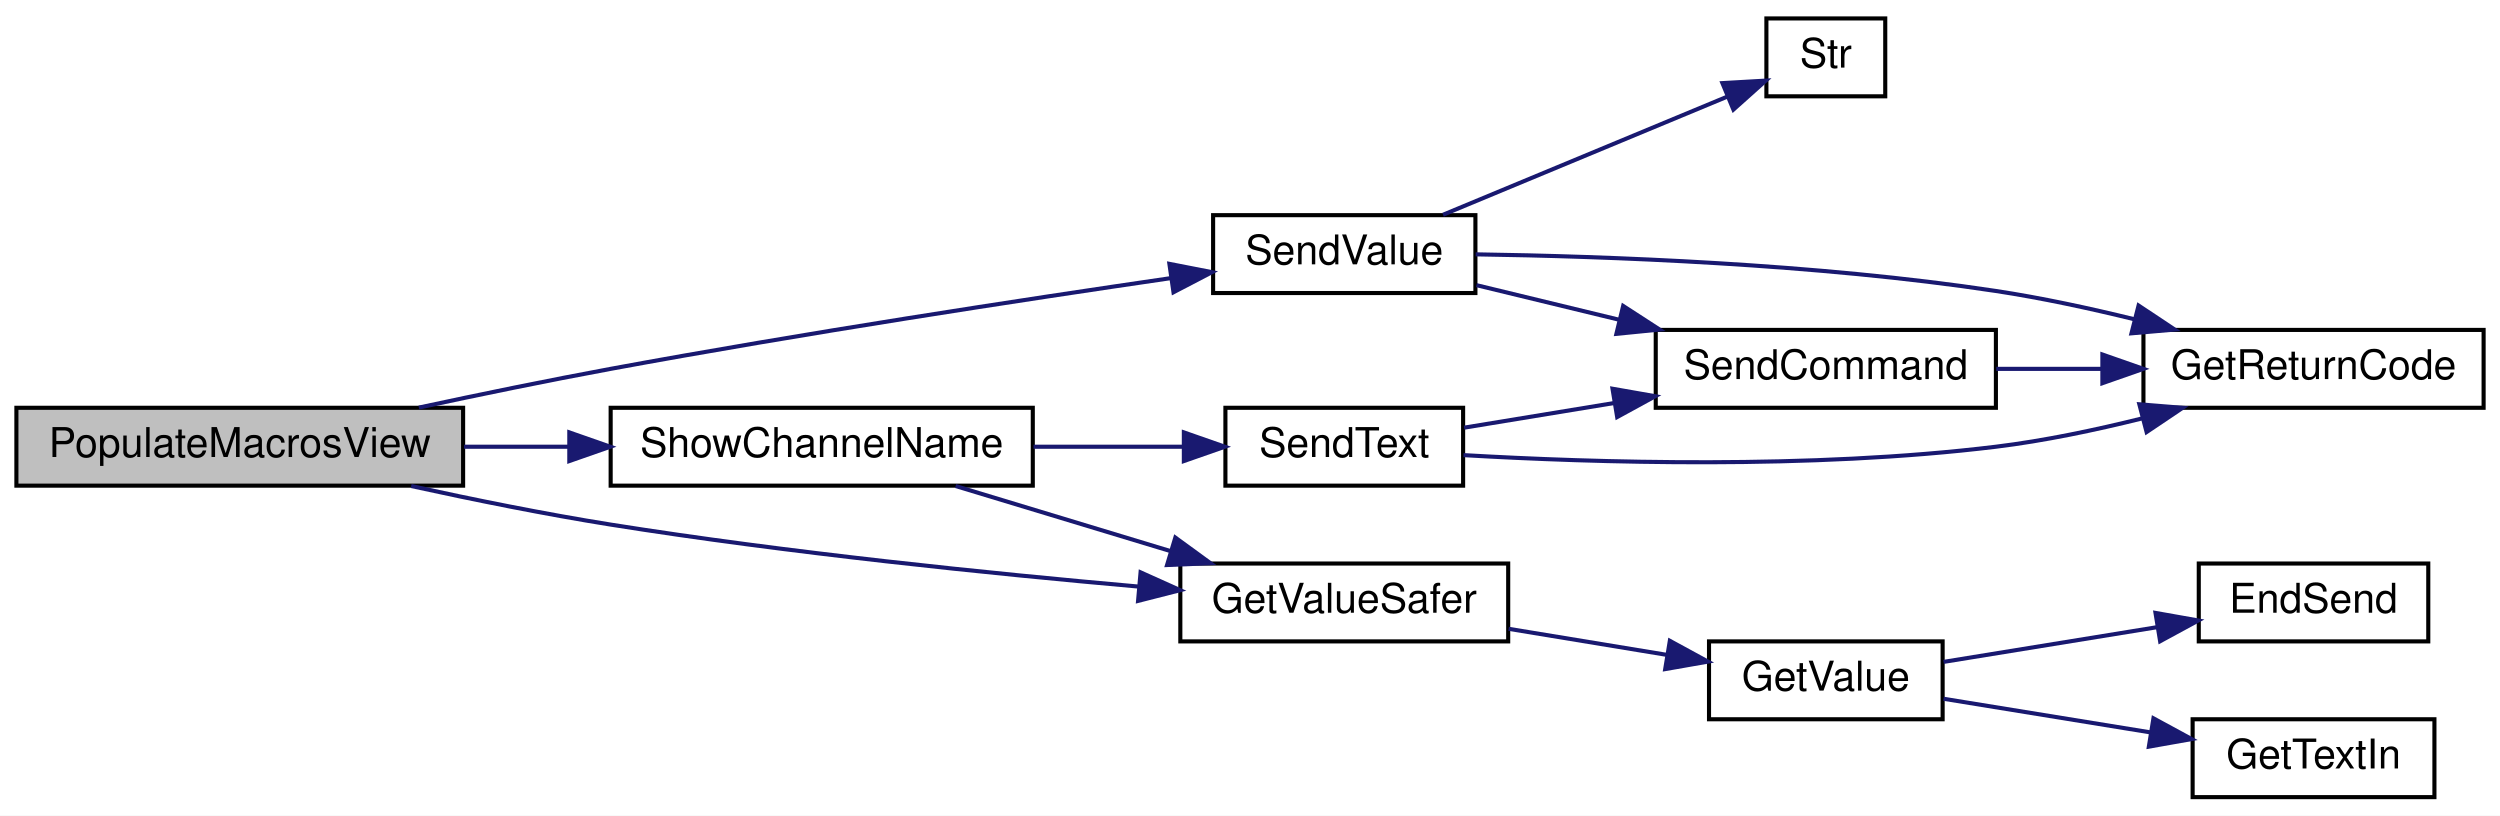
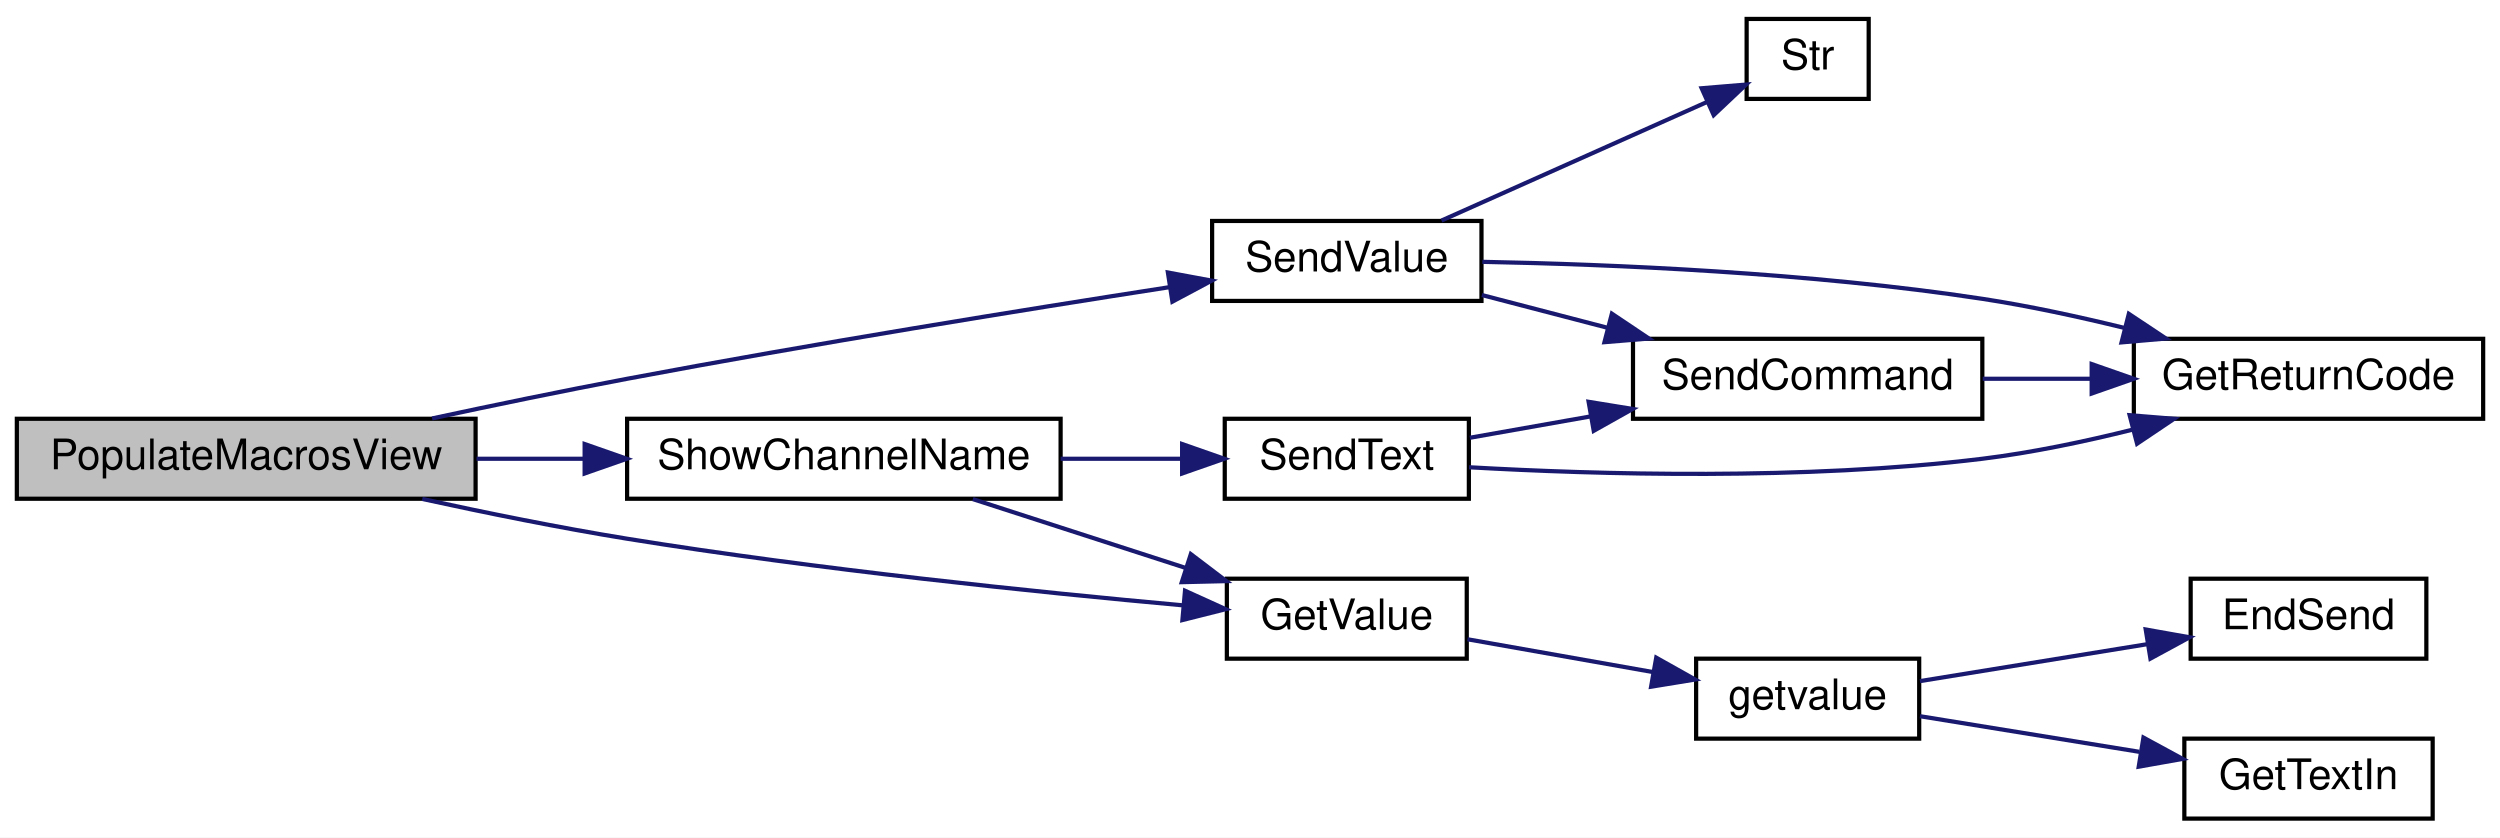
- <svg xmlns="http://www.w3.org/2000/svg" xmlns:xlink="http://www.w3.org/1999/xlink" width="610pt" height="199pt" viewBox="0.00 0.00 610.00 199.00">
+ <svg xmlns="http://www.w3.org/2000/svg" xmlns:xlink="http://www.w3.org/1999/xlink" width="594pt" height="199pt" viewBox="0.00 0.00 594.00 199.00">
  <g id="graph0" class="graph" transform="scale(1 1) rotate(0) translate(4 195)">
-     <polygon fill="white" stroke="transparent" points="-4,4 -4,-195 606,-195 606,4 -4,4" />
+     <polygon fill="white" stroke="transparent" points="-4,4 -4,-195 590,-195 590,4 -4,4" />
    <g id="node1" class="node">
      <g id="a_node1">
        <a xlink:title=" ">
          <polygon fill="#bfbfbf" stroke="black" points="0,-76.5 0,-95.5 109,-95.5 109,-76.5 0,-76.5" />
          <text text-anchor="middle" x="54.5" y="-83.5" font-family="Helvetica,sans-Serif" font-size="10.00">PopulateMacrosView</text>
        </a>
      </g>
    </g>
    <g id="node2" class="node">
      <g id="a_node2">
-         <a xlink:href="_transmitter_code_2src_2main_8cpp.html#aa96e947f56247db8901e81f09147ddf2" target="_top" xlink:title=" ">
-           <polygon fill="white" stroke="black" points="284,-38.5 284,-57.5 364,-57.5 364,-38.5 284,-38.5" />
-           <text text-anchor="middle" x="324" y="-45.5" font-family="Helvetica,sans-Serif" font-size="10.00">GetValueSafer</text>
+         <a xlink:href="_transmitter_code_2src_2main_8cpp.html#a6e4fac4e296c09388b8b56353402d67a" target="_top" xlink:title=" ">
+           <polygon fill="white" stroke="black" points="287.5,-38.5 287.5,-57.5 344.5,-57.5 344.5,-38.5 287.5,-38.5" />
+           <text text-anchor="middle" x="316" y="-45.5" font-family="Helvetica,sans-Serif" font-size="10.00">GetValue</text>
        </a>
      </g>
    </g>
    <g id="edge1" class="edge">
-       <path fill="none" stroke="midnightblue" d="M96.33,-76.41C111.54,-73.08 129,-69.55 145,-67 188.3,-60.11 237.93,-55.05 273.77,-51.88" />
-       <polygon fill="midnightblue" stroke="midnightblue" points="274.3,-55.35 283.96,-51 273.69,-48.38 274.3,-55.35" />
+       <path fill="none" stroke="midnightblue" d="M96.33,-76.45C111.55,-73.13 129.01,-69.59 145,-67 190.17,-59.7 242.54,-54.3 277.09,-51.17" />
+       <polygon fill="midnightblue" stroke="midnightblue" points="277.56,-54.64 287.21,-50.26 276.94,-47.67 277.56,-54.64" />
    </g>
    <g id="node6" class="node">
      <g id="a_node6">
        <a xlink:href="_transmitter_code_2src_2main_8cpp.html#a1e20efc1e419b252b50d36f9924503fc" target="_top" xlink:title=" ">
-           <polygon fill="white" stroke="black" points="292,-123.5 292,-142.5 356,-142.5 356,-123.5 292,-123.5" />
-           <text text-anchor="middle" x="324" y="-130.5" font-family="Helvetica,sans-Serif" font-size="10.00">SendValue</text>
+           <polygon fill="white" stroke="black" points="284,-123.5 284,-142.5 348,-142.5 348,-123.5 284,-123.5" />
+           <text text-anchor="middle" x="316" y="-130.5" font-family="Helvetica,sans-Serif" font-size="10.00">SendValue</text>
        </a>
      </g>
    </g>
    <g id="edge5" class="edge">
-       <path fill="none" stroke="midnightblue" d="M98.2,-95.55C112.99,-98.73 129.69,-102.17 145,-105 191.62,-113.61 245.42,-121.84 281.56,-127.12" />
-       <polygon fill="midnightblue" stroke="midnightblue" points="281.33,-130.62 291.72,-128.59 282.33,-123.69 281.33,-130.62" />
+       <path fill="none" stroke="midnightblue" d="M98.67,-95.58C113.34,-98.73 129.86,-102.15 145,-105 188.82,-113.26 239.25,-121.39 273.74,-126.75" />
+       <polygon fill="midnightblue" stroke="midnightblue" points="273.49,-130.25 283.9,-128.32 274.56,-123.33 273.49,-130.25" />
    </g>
    <g id="node10" class="node">
      <g id="a_node10">
        <a xlink:href="_transmitter_code_2src_2main_8cpp.html#a4d8497742bcb615831e3b52c5d463cde" target="_top" xlink:title=" ">
          <polygon fill="white" stroke="black" points="145,-76.5 145,-95.5 248,-95.5 248,-76.5 145,-76.5" />
          <text text-anchor="middle" x="196.5" y="-83.5" font-family="Helvetica,sans-Serif" font-size="10.00">ShowChannelName</text>
        </a>
      </g>
    </g>
    <g id="edge10" class="edge">
      <path fill="none" stroke="midnightblue" d="M109.23,-86C117.56,-86 126.22,-86 134.69,-86" />
      <polygon fill="midnightblue" stroke="midnightblue" points="134.91,-89.5 144.91,-86 134.91,-82.5 134.91,-89.5" />
    </g>
    <g id="node3" class="node">
      <g id="a_node3">
-         <a xlink:href="_transmitter_code_2src_2main_8cpp.html#a6e4fac4e296c09388b8b56353402d67a" target="_top" xlink:title=" ">
-           <polygon fill="white" stroke="black" points="413,-19.5 413,-38.5 470,-38.5 470,-19.5 413,-19.5" />
-           <text text-anchor="middle" x="441.5" y="-26.5" font-family="Helvetica,sans-Serif" font-size="10.00">GetValue</text>
+         <a xlink:href="_transmitter_code_2src_2main_8cpp.html#aff6fa8906188d3249b01bf59de47df2f" target="_top" xlink:title=" ">
+           <polygon fill="white" stroke="black" points="399,-19.5 399,-38.5 452,-38.5 452,-19.5 399,-19.5" />
+           <text text-anchor="middle" x="425.5" y="-26.5" font-family="Helvetica,sans-Serif" font-size="10.00">getvalue</text>
        </a>
      </g>
    </g>
    <g id="edge2" class="edge">
-       <path fill="none" stroke="midnightblue" d="M364.1,-41.57C376.58,-39.52 390.35,-37.25 402.73,-35.21" />
-       <polygon fill="midnightblue" stroke="midnightblue" points="403.44,-38.64 412.74,-33.57 402.31,-31.74 403.44,-38.64" />
+       <path fill="none" stroke="midnightblue" d="M344.68,-43.11C358.1,-40.74 374.37,-37.86 388.72,-35.32" />
+       <polygon fill="midnightblue" stroke="midnightblue" points="389.52,-38.74 398.76,-33.55 388.3,-31.84 389.52,-38.74" />
    </g>
    <g id="node4" class="node">
      <g id="a_node4">
        <a xlink:href="_transmitter_code_2src_2main_8cpp.html#ad7b8aa834c87265667a5687b1787a1cc" target="_top" xlink:title=" ">
-           <polygon fill="white" stroke="black" points="532.5,-38.5 532.5,-57.5 588.5,-57.5 588.5,-38.5 532.5,-38.5" />
-           <text text-anchor="middle" x="560.5" y="-45.5" font-family="Helvetica,sans-Serif" font-size="10.00">EndSend</text>
+           <polygon fill="white" stroke="black" points="516.5,-38.5 516.5,-57.5 572.5,-57.5 572.5,-38.5 516.5,-38.5" />
+           <text text-anchor="middle" x="544.5" y="-45.5" font-family="Helvetica,sans-Serif" font-size="10.00">EndSend</text>
        </a>
      </g>
    </g>
    <g id="edge3" class="edge">
-       <path fill="none" stroke="midnightblue" d="M470.23,-33.5C485.78,-36.03 505.4,-39.21 522.28,-41.96" />
-       <polygon fill="midnightblue" stroke="midnightblue" points="521.94,-45.45 532.38,-43.6 523.07,-38.54 521.94,-45.45" />
+       <path fill="none" stroke="midnightblue" d="M452.18,-33.17C468.03,-35.74 488.65,-39.09 506.28,-41.96" />
+       <polygon fill="midnightblue" stroke="midnightblue" points="505.82,-45.43 516.25,-43.58 506.94,-38.52 505.82,-45.43" />
    </g>
    <g id="node5" class="node">
      <g id="a_node5">
        <a xlink:href="_transmitter_code_2src_2main_8cpp.html#a6fe457db5d6bc71ccb447dee824abf6a" target="_top" xlink:title=" ">
-           <polygon fill="white" stroke="black" points="531,-0.5 531,-19.5 590,-19.5 590,-0.5 531,-0.5" />
-           <text text-anchor="middle" x="560.5" y="-7.5" font-family="Helvetica,sans-Serif" font-size="10.00">GetTextIn</text>
+           <polygon fill="white" stroke="black" points="515,-0.5 515,-19.5 574,-19.5 574,-0.5 515,-0.5" />
+           <text text-anchor="middle" x="544.5" y="-7.5" font-family="Helvetica,sans-Serif" font-size="10.00">GetTextIn</text>
        </a>
      </g>
    </g>
    <g id="edge4" class="edge">
-       <path fill="none" stroke="midnightblue" d="M470.23,-24.5C485.34,-22.04 504.27,-18.97 520.82,-16.28" />
-       <polygon fill="midnightblue" stroke="midnightblue" points="521.44,-19.73 530.75,-14.67 520.32,-12.82 521.44,-19.73" />
+       <path fill="none" stroke="midnightblue" d="M452.18,-24.83C467.44,-22.35 487.11,-19.16 504.28,-16.37" />
+       <polygon fill="midnightblue" stroke="midnightblue" points="505.28,-19.75 514.59,-14.69 504.16,-12.84 505.28,-19.75" />
    </g>
    <g id="node7" class="node">
      <g id="a_node7">
        <a xlink:href="_transmitter_code_2src_2main_8cpp.html#a43937dd3d9c795271fd9c3eb3c6b6410" target="_top" xlink:title=" ">
-           <polygon fill="white" stroke="black" points="519,-95.5 519,-114.5 602,-114.5 602,-95.5 519,-95.5" />
-           <text text-anchor="middle" x="560.5" y="-102.5" font-family="Helvetica,sans-Serif" font-size="10.00">GetReturnCode</text>
+           <polygon fill="white" stroke="black" points="503,-95.5 503,-114.5 586,-114.5 586,-95.5 503,-95.5" />
+           <text text-anchor="middle" x="544.5" y="-102.5" font-family="Helvetica,sans-Serif" font-size="10.00">GetReturnCode</text>
        </a>
      </g>
    </g>
    <g id="edge6" class="edge">
-       <path fill="none" stroke="midnightblue" d="M356.06,-132.94C388.05,-132.47 439.26,-130.62 483,-124 494.08,-122.32 505.91,-119.77 516.86,-117.08" />
-       <polygon fill="midnightblue" stroke="midnightblue" points="517.81,-120.45 526.63,-114.59 516.08,-113.67 517.81,-120.45" />
+       <path fill="none" stroke="midnightblue" d="M348.2,-132.79C378.67,-132.2 426.25,-130.23 467,-124 478.08,-122.31 489.91,-119.75 500.86,-117.06" />
+       <polygon fill="midnightblue" stroke="midnightblue" points="501.81,-120.43 510.63,-114.57 500.08,-113.65 501.81,-120.43" />
    </g>
    <g id="node8" class="node">
      <g id="a_node8">
        <a xlink:href="_transmitter_code_2src_2main_8cpp.html#aecac2f0c289f02ef3c92b85be82eacac" target="_top" xlink:title=" ">
-           <polygon fill="white" stroke="black" points="400,-95.5 400,-114.5 483,-114.5 483,-95.5 400,-95.5" />
-           <text text-anchor="middle" x="441.5" y="-102.5" font-family="Helvetica,sans-Serif" font-size="10.00">SendCommand</text>
+           <polygon fill="white" stroke="black" points="384,-95.5 384,-114.5 467,-114.5 467,-95.5 384,-95.5" />
+           <text text-anchor="middle" x="425.5" y="-102.5" font-family="Helvetica,sans-Serif" font-size="10.00">SendCommand</text>
        </a>
      </g>
    </g>
    <g id="edge7" class="edge">
-       <path fill="none" stroke="midnightblue" d="M356.26,-125.42C367.01,-122.82 379.32,-119.83 391.16,-116.96" />
-       <polygon fill="midnightblue" stroke="midnightblue" points="392.05,-120.35 400.94,-114.59 390.4,-113.54 392.05,-120.35" />
+       <path fill="none" stroke="midnightblue" d="M348.09,-124.9C357.39,-122.48 367.8,-119.77 377.87,-117.14" />
+       <polygon fill="midnightblue" stroke="midnightblue" points="378.98,-120.47 387.78,-114.57 377.22,-113.7 378.98,-120.47" />
    </g>
    <g id="node9" class="node">
      <g id="a_node9">
        <a xlink:href="_transmitter_code_2src_2main_8cpp.html#a590a9174319918d7e3d7baca323fcf26" target="_top" xlink:title=" ">
-           <polygon fill="white" stroke="black" points="427,-171.5 427,-190.5 456,-190.5 456,-171.5 427,-171.5" />
-           <text text-anchor="middle" x="441.5" y="-178.5" font-family="Helvetica,sans-Serif" font-size="10.00">Str</text>
+           <polygon fill="white" stroke="black" points="411,-171.5 411,-190.5 440,-190.5 440,-171.5 411,-171.5" />
+           <text text-anchor="middle" x="425.5" y="-178.5" font-family="Helvetica,sans-Serif" font-size="10.00">Str</text>
        </a>
      </g>
    </g>
    <g id="edge9" class="edge">
-       <path fill="none" stroke="midnightblue" d="M348.1,-142.6C368.26,-150.98 397.36,-163.07 417.5,-171.44" />
-       <polygon fill="midnightblue" stroke="midnightblue" points="416.27,-174.72 426.85,-175.33 418.95,-168.26 416.27,-174.72" />
+       <path fill="none" stroke="midnightblue" d="M338.5,-142.6C356.78,-150.76 382.96,-162.45 401.63,-170.79" />
+       <polygon fill="midnightblue" stroke="midnightblue" points="400.31,-174.03 410.87,-174.91 403.17,-167.64 400.31,-174.03" />
    </g>
    <g id="edge8" class="edge">
-       <path fill="none" stroke="midnightblue" d="M483.09,-105C491.35,-105 500.14,-105 508.7,-105" />
-       <polygon fill="midnightblue" stroke="midnightblue" points="508.98,-108.5 518.98,-105 508.98,-101.5 508.98,-108.5" />
+       <path fill="none" stroke="midnightblue" d="M467.09,-105C475.35,-105 484.14,-105 492.7,-105" />
+       <polygon fill="midnightblue" stroke="midnightblue" points="492.98,-108.5 502.98,-105 492.98,-101.5 492.98,-108.5" />
    </g>
    <g id="edge11" class="edge">
-       <path fill="none" stroke="midnightblue" d="M229.17,-76.41C245.07,-71.6 264.54,-65.7 281.61,-60.53" />
-       <polygon fill="midnightblue" stroke="midnightblue" points="282.78,-63.83 291.34,-57.59 280.76,-57.13 282.78,-63.83" />
+       <path fill="none" stroke="midnightblue" d="M227.15,-76.41C242.46,-71.46 261.31,-65.36 277.61,-60.09" />
+       <polygon fill="midnightblue" stroke="midnightblue" points="278.94,-63.34 287.38,-56.93 276.79,-56.68 278.94,-63.34" />
    </g>
    <g id="node11" class="node">
      <g id="a_node11">
        <a xlink:href="_transmitter_code_2src_2main_8cpp.html#afe513398f72d5e48f691830a1ef6eb42" target="_top" xlink:title=" ">
-           <polygon fill="white" stroke="black" points="295,-76.5 295,-95.5 353,-95.5 353,-76.5 295,-76.5" />
-           <text text-anchor="middle" x="324" y="-83.5" font-family="Helvetica,sans-Serif" font-size="10.00">SendText</text>
+           <polygon fill="white" stroke="black" points="287,-76.5 287,-95.5 345,-95.5 345,-76.5 287,-76.5" />
+           <text text-anchor="middle" x="316" y="-83.5" font-family="Helvetica,sans-Serif" font-size="10.00">SendText</text>
        </a>
      </g>
    </g>
    <g id="edge12" class="edge">
-       <path fill="none" stroke="midnightblue" d="M248.18,-86C260.37,-86 273.19,-86 284.71,-86" />
-       <polygon fill="midnightblue" stroke="midnightblue" points="284.86,-89.5 294.86,-86 284.86,-82.5 284.86,-89.5" />
+       <path fill="none" stroke="midnightblue" d="M248.01,-86C257.68,-86 267.66,-86 276.86,-86" />
+       <polygon fill="midnightblue" stroke="midnightblue" points="276.87,-89.5 286.87,-86 276.87,-82.5 276.87,-89.5" />
    </g>
    <g id="edge13" class="edge">
-       <path fill="none" stroke="midnightblue" d="M353.09,-83.95C384.79,-82.11 437.8,-80.47 483,-86 494.77,-87.44 507.33,-90.08 518.8,-92.94" />
-       <polygon fill="midnightblue" stroke="midnightblue" points="518,-96.35 528.56,-95.49 519.77,-89.58 518,-96.35" />
+       <path fill="none" stroke="midnightblue" d="M345.05,-83.98C375.27,-82.26 424.74,-80.83 467,-86 478.77,-87.44 491.33,-90.08 502.8,-92.94" />
+       <polygon fill="midnightblue" stroke="midnightblue" points="502,-96.35 512.56,-95.49 503.77,-89.58 502,-96.35" />
    </g>
    <g id="edge14" class="edge">
-       <path fill="none" stroke="midnightblue" d="M353.25,-90.65C364.32,-92.47 377.36,-94.61 389.94,-96.68" />
-       <polygon fill="midnightblue" stroke="midnightblue" points="389.45,-100.15 399.88,-98.32 390.59,-93.24 389.45,-100.15" />
+       <path fill="none" stroke="midnightblue" d="M345.24,-90.99C354.02,-92.54 363.97,-94.3 373.79,-96.04" />
+       <polygon fill="midnightblue" stroke="midnightblue" points="373.45,-99.53 383.91,-97.83 374.67,-92.64 373.45,-99.53" />
    </g>
  </g>
</svg>
